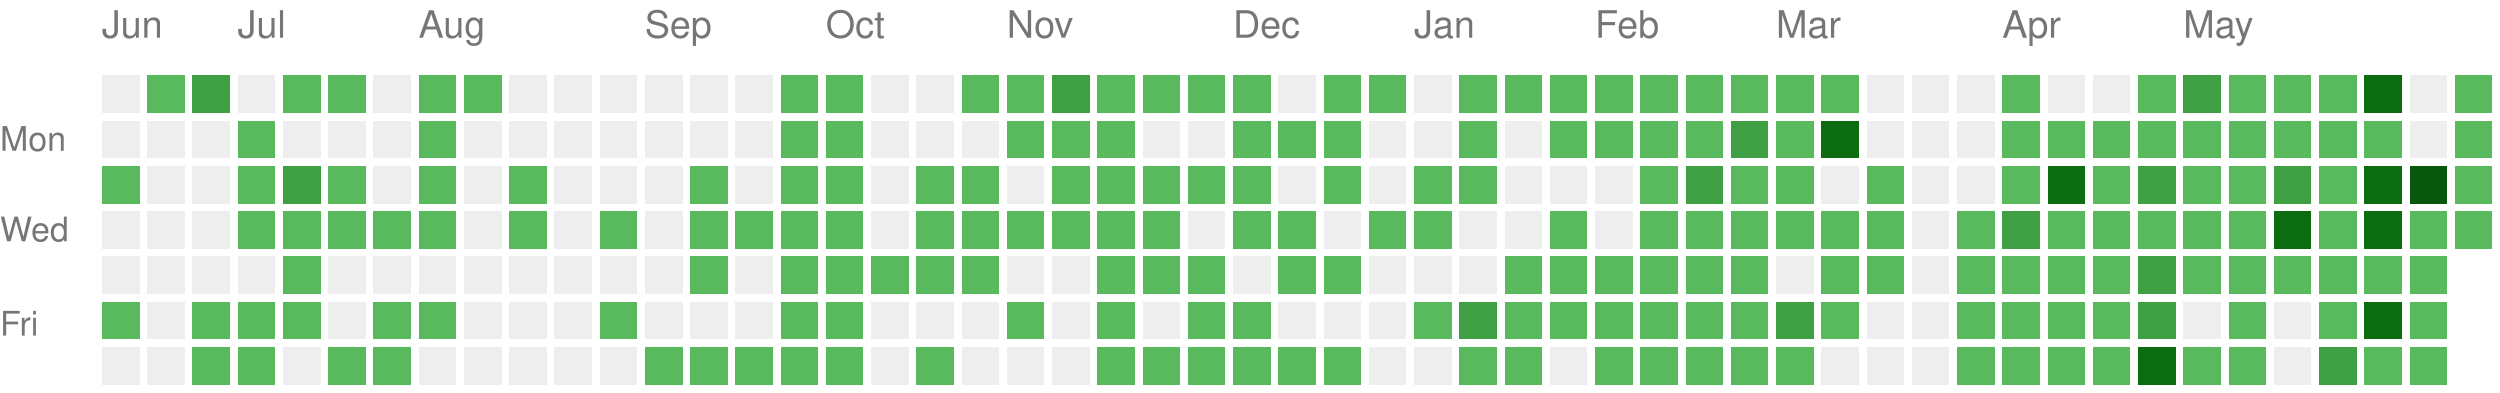
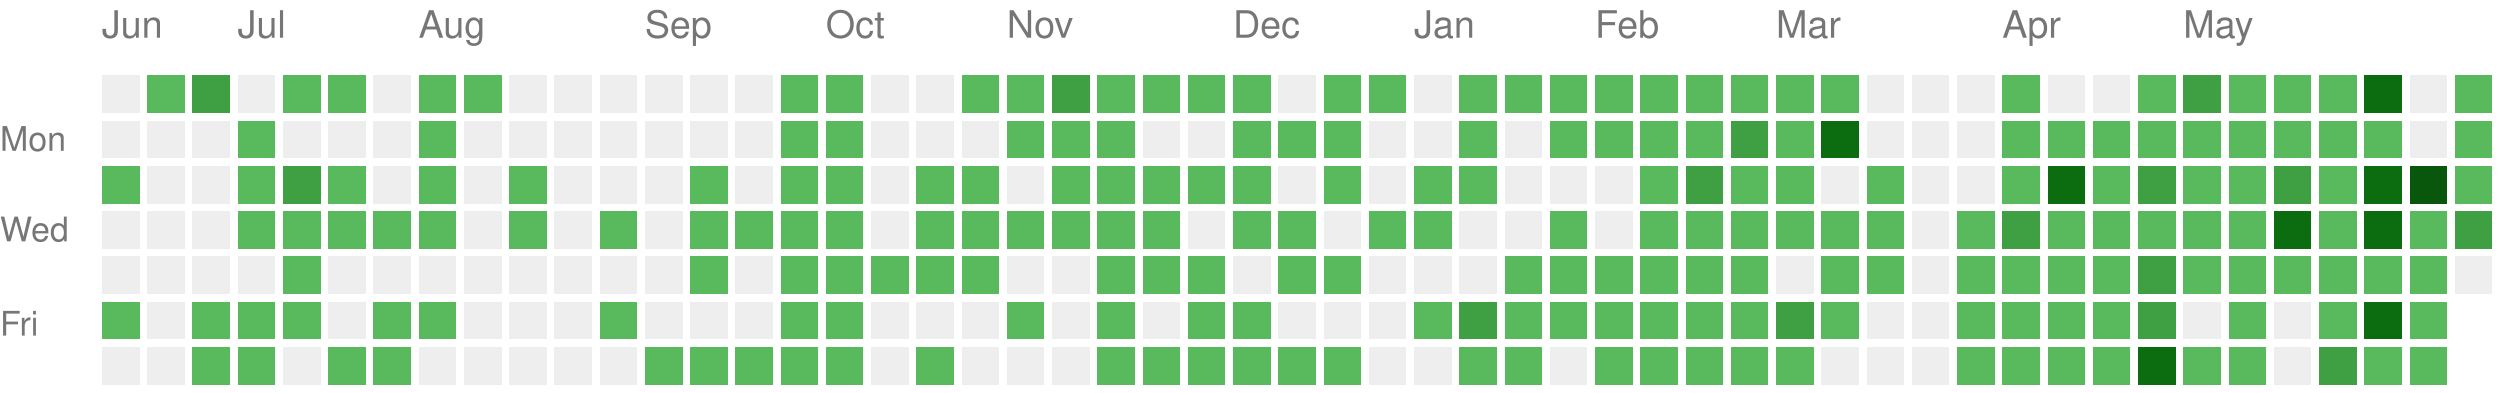
<svg xmlns="http://www.w3.org/2000/svg" version="1.1" width="663" height="104">
  <rect style="fill:#EEEEEE;shape-rendering:crispedges;" data-score="0" data-date="2025-06-15" x="27" y="20" width="10" height="10" />
  <rect style="fill:#58ba5c;shape-rendering:crispedges;" data-score="1" data-date="2025-06-22" x="39" y="20" width="10" height="10" />
  <rect style="fill:#3ea042;shape-rendering:crispedges;" data-score="2" data-date="2025-06-29" x="51" y="20" width="10" height="10" />
  <rect style="fill:#EEEEEE;shape-rendering:crispedges;" data-score="0" data-date="2025-07-06" x="63" y="20" width="10" height="10" />
  <rect style="fill:#58ba5c;shape-rendering:crispedges;" data-score="1" data-date="2025-07-13" x="75" y="20" width="10" height="10" />
  <rect style="fill:#58ba5c;shape-rendering:crispedges;" data-score="1" data-date="2025-07-20" x="87" y="20" width="10" height="10" />
  <rect style="fill:#EEEEEE;shape-rendering:crispedges;" data-score="0" data-date="2025-07-27" x="99" y="20" width="10" height="10" />
  <rect style="fill:#58ba5c;shape-rendering:crispedges;" data-score="1" data-date="2025-08-03" x="111" y="20" width="10" height="10" />
  <rect style="fill:#58ba5c;shape-rendering:crispedges;" data-score="1" data-date="2025-08-10" x="123" y="20" width="10" height="10" />
  <rect style="fill:#EEEEEE;shape-rendering:crispedges;" data-score="0" data-date="2025-08-17" x="135" y="20" width="10" height="10" />
  <rect style="fill:#EEEEEE;shape-rendering:crispedges;" data-score="0" data-date="2025-08-24" x="147" y="20" width="10" height="10" />
  <rect style="fill:#EEEEEE;shape-rendering:crispedges;" data-score="0" data-date="2025-08-31" x="159" y="20" width="10" height="10" />
  <rect style="fill:#EEEEEE;shape-rendering:crispedges;" data-score="0" data-date="2025-09-07" x="171" y="20" width="10" height="10" />
  <rect style="fill:#EEEEEE;shape-rendering:crispedges;" data-score="0" data-date="2025-09-14" x="183" y="20" width="10" height="10" />
  <rect style="fill:#EEEEEE;shape-rendering:crispedges;" data-score="0" data-date="2025-09-21" x="195" y="20" width="10" height="10" />
  <rect style="fill:#58ba5c;shape-rendering:crispedges;" data-score="1" data-date="2025-09-28" x="207" y="20" width="10" height="10" />
  <rect style="fill:#58ba5c;shape-rendering:crispedges;" data-score="1" data-date="2025-10-05" x="219" y="20" width="10" height="10" />
  <rect style="fill:#EEEEEE;shape-rendering:crispedges;" data-score="0" data-date="2025-10-12" x="231" y="20" width="10" height="10" />
  <rect style="fill:#EEEEEE;shape-rendering:crispedges;" data-score="0" data-date="2025-10-19" x="243" y="20" width="10" height="10" />
  <rect style="fill:#58ba5c;shape-rendering:crispedges;" data-score="1" data-date="2025-10-26" x="255" y="20" width="10" height="10" />
  <rect style="fill:#58ba5c;shape-rendering:crispedges;" data-score="1" data-date="2025-11-02" x="267" y="20" width="10" height="10" />
  <rect style="fill:#3ea042;shape-rendering:crispedges;" data-score="2" data-date="2025-11-09" x="279" y="20" width="10" height="10" />
  <rect style="fill:#58ba5c;shape-rendering:crispedges;" data-score="1" data-date="2025-11-16" x="291" y="20" width="10" height="10" />
  <rect style="fill:#58ba5c;shape-rendering:crispedges;" data-score="1" data-date="2025-11-23" x="303" y="20" width="10" height="10" />
  <rect style="fill:#58ba5c;shape-rendering:crispedges;" data-score="1" data-date="2025-11-30" x="315" y="20" width="10" height="10" />
  <rect style="fill:#58ba5c;shape-rendering:crispedges;" data-score="1" data-date="2025-12-07" x="327" y="20" width="10" height="10" />
  <rect style="fill:#EEEEEE;shape-rendering:crispedges;" data-score="0" data-date="2025-12-14" x="339" y="20" width="10" height="10" />
  <rect style="fill:#58ba5c;shape-rendering:crispedges;" data-score="1" data-date="2025-12-21" x="351" y="20" width="10" height="10" />
  <rect style="fill:#58ba5c;shape-rendering:crispedges;" data-score="1" data-date="2025-12-28" x="363" y="20" width="10" height="10" />
  <rect style="fill:#EEEEEE;shape-rendering:crispedges;" data-score="0" data-date="2026-01-04" x="375" y="20" width="10" height="10" />
  <rect style="fill:#58ba5c;shape-rendering:crispedges;" data-score="1" data-date="2026-01-11" x="387" y="20" width="10" height="10" />
  <rect style="fill:#58ba5c;shape-rendering:crispedges;" data-score="1" data-date="2026-01-18" x="399" y="20" width="10" height="10" />
  <rect style="fill:#58ba5c;shape-rendering:crispedges;" data-score="1" data-date="2026-01-25" x="411" y="20" width="10" height="10" />
  <rect style="fill:#58ba5c;shape-rendering:crispedges;" data-score="1" data-date="2026-02-01" x="423" y="20" width="10" height="10" />
  <rect style="fill:#58ba5c;shape-rendering:crispedges;" data-score="1" data-date="2026-02-08" x="435" y="20" width="10" height="10" />
  <rect style="fill:#58ba5c;shape-rendering:crispedges;" data-score="1" data-date="2026-02-15" x="447" y="20" width="10" height="10" />
  <rect style="fill:#58ba5c;shape-rendering:crispedges;" data-score="1" data-date="2026-02-22" x="459" y="20" width="10" height="10" />
  <rect style="fill:#58ba5c;shape-rendering:crispedges;" data-score="1" data-date="2026-03-01" x="471" y="20" width="10" height="10" />
  <rect style="fill:#58ba5c;shape-rendering:crispedges;" data-score="1" data-date="2026-03-08" x="483" y="20" width="10" height="10" />
  <rect style="fill:#EEEEEE;shape-rendering:crispedges;" data-score="0" data-date="2026-03-15" x="495" y="20" width="10" height="10" />
  <rect style="fill:#EEEEEE;shape-rendering:crispedges;" data-score="0" data-date="2026-03-22" x="507" y="20" width="10" height="10" />
  <rect style="fill:#EEEEEE;shape-rendering:crispedges;" data-score="0" data-date="2026-03-29" x="519" y="20" width="10" height="10" />
  <rect style="fill:#58ba5c;shape-rendering:crispedges;" data-score="1" data-date="2026-04-05" x="531" y="20" width="10" height="10" />
  <rect style="fill:#EEEEEE;shape-rendering:crispedges;" data-score="0" data-date="2026-04-12" x="543" y="20" width="10" height="10" />
  <rect style="fill:#EEEEEE;shape-rendering:crispedges;" data-score="0" data-date="2026-04-19" x="555" y="20" width="10" height="10" />
  <rect style="fill:#58ba5c;shape-rendering:crispedges;" data-score="1" data-date="2026-04-26" x="567" y="20" width="10" height="10" />
  <rect style="fill:#3ea042;shape-rendering:crispedges;" data-score="2" data-date="2026-05-03" x="579" y="20" width="10" height="10" />
  <rect style="fill:#58ba5c;shape-rendering:crispedges;" data-score="1" data-date="2026-05-10" x="591" y="20" width="10" height="10" />
  <rect style="fill:#58ba5c;shape-rendering:crispedges;" data-score="1" data-date="2026-05-17" x="603" y="20" width="10" height="10" />
  <rect style="fill:#58ba5c;shape-rendering:crispedges;" data-score="1" data-date="2026-05-24" x="615" y="20" width="10" height="10" />
  <rect style="fill:#0b6d0f;shape-rendering:crispedges;" data-score="3" data-date="2026-05-31" x="627" y="20" width="10" height="10" />
  <rect style="fill:#EEEEEE;shape-rendering:crispedges;" data-score="0" data-date="2026-06-07" x="639" y="20" width="10" height="10" />
  <rect style="fill:#58ba5c;shape-rendering:crispedges;" data-score="1" data-date="2026-06-14" x="651" y="20" width="10" height="10" />
  <rect style="fill:#EEEEEE;shape-rendering:crispedges;" data-score="0" data-date="2025-06-16" x="27" y="32" width="10" height="10" />
  <rect style="fill:#EEEEEE;shape-rendering:crispedges;" data-score="0" data-date="2025-06-23" x="39" y="32" width="10" height="10" />
  <rect style="fill:#EEEEEE;shape-rendering:crispedges;" data-score="0" data-date="2025-06-30" x="51" y="32" width="10" height="10" />
  <rect style="fill:#58ba5c;shape-rendering:crispedges;" data-score="1" data-date="2025-07-07" x="63" y="32" width="10" height="10" />
  <rect style="fill:#EEEEEE;shape-rendering:crispedges;" data-score="0" data-date="2025-07-14" x="75" y="32" width="10" height="10" />
  <rect style="fill:#EEEEEE;shape-rendering:crispedges;" data-score="0" data-date="2025-07-21" x="87" y="32" width="10" height="10" />
  <rect style="fill:#EEEEEE;shape-rendering:crispedges;" data-score="0" data-date="2025-07-28" x="99" y="32" width="10" height="10" />
  <rect style="fill:#58ba5c;shape-rendering:crispedges;" data-score="1" data-date="2025-08-04" x="111" y="32" width="10" height="10" />
  <rect style="fill:#EEEEEE;shape-rendering:crispedges;" data-score="0" data-date="2025-08-11" x="123" y="32" width="10" height="10" />
  <rect style="fill:#EEEEEE;shape-rendering:crispedges;" data-score="0" data-date="2025-08-18" x="135" y="32" width="10" height="10" />
  <rect style="fill:#EEEEEE;shape-rendering:crispedges;" data-score="0" data-date="2025-08-25" x="147" y="32" width="10" height="10" />
  <rect style="fill:#EEEEEE;shape-rendering:crispedges;" data-score="0" data-date="2025-09-01" x="159" y="32" width="10" height="10" />
  <rect style="fill:#EEEEEE;shape-rendering:crispedges;" data-score="0" data-date="2025-09-08" x="171" y="32" width="10" height="10" />
  <rect style="fill:#EEEEEE;shape-rendering:crispedges;" data-score="0" data-date="2025-09-15" x="183" y="32" width="10" height="10" />
  <rect style="fill:#EEEEEE;shape-rendering:crispedges;" data-score="0" data-date="2025-09-22" x="195" y="32" width="10" height="10" />
  <rect style="fill:#58ba5c;shape-rendering:crispedges;" data-score="1" data-date="2025-09-29" x="207" y="32" width="10" height="10" />
  <rect style="fill:#58ba5c;shape-rendering:crispedges;" data-score="1" data-date="2025-10-06" x="219" y="32" width="10" height="10" />
  <rect style="fill:#EEEEEE;shape-rendering:crispedges;" data-score="0" data-date="2025-10-13" x="231" y="32" width="10" height="10" />
  <rect style="fill:#EEEEEE;shape-rendering:crispedges;" data-score="0" data-date="2025-10-20" x="243" y="32" width="10" height="10" />
  <rect style="fill:#EEEEEE;shape-rendering:crispedges;" data-score="0" data-date="2025-10-27" x="255" y="32" width="10" height="10" />
  <rect style="fill:#58ba5c;shape-rendering:crispedges;" data-score="1" data-date="2025-11-03" x="267" y="32" width="10" height="10" />
  <rect style="fill:#58ba5c;shape-rendering:crispedges;" data-score="1" data-date="2025-11-10" x="279" y="32" width="10" height="10" />
  <rect style="fill:#58ba5c;shape-rendering:crispedges;" data-score="1" data-date="2025-11-17" x="291" y="32" width="10" height="10" />
  <rect style="fill:#EEEEEE;shape-rendering:crispedges;" data-score="0" data-date="2025-11-24" x="303" y="32" width="10" height="10" />
  <rect style="fill:#EEEEEE;shape-rendering:crispedges;" data-score="0" data-date="2025-12-01" x="315" y="32" width="10" height="10" />
  <rect style="fill:#58ba5c;shape-rendering:crispedges;" data-score="1" data-date="2025-12-08" x="327" y="32" width="10" height="10" />
  <rect style="fill:#58ba5c;shape-rendering:crispedges;" data-score="1" data-date="2025-12-15" x="339" y="32" width="10" height="10" />
  <rect style="fill:#58ba5c;shape-rendering:crispedges;" data-score="1" data-date="2025-12-22" x="351" y="32" width="10" height="10" />
  <rect style="fill:#EEEEEE;shape-rendering:crispedges;" data-score="0" data-date="2025-12-29" x="363" y="32" width="10" height="10" />
  <rect style="fill:#EEEEEE;shape-rendering:crispedges;" data-score="0" data-date="2026-01-05" x="375" y="32" width="10" height="10" />
  <rect style="fill:#58ba5c;shape-rendering:crispedges;" data-score="1" data-date="2026-01-12" x="387" y="32" width="10" height="10" />
  <rect style="fill:#EEEEEE;shape-rendering:crispedges;" data-score="0" data-date="2026-01-19" x="399" y="32" width="10" height="10" />
  <rect style="fill:#58ba5c;shape-rendering:crispedges;" data-score="1" data-date="2026-01-26" x="411" y="32" width="10" height="10" />
  <rect style="fill:#58ba5c;shape-rendering:crispedges;" data-score="1" data-date="2026-02-02" x="423" y="32" width="10" height="10" />
  <rect style="fill:#58ba5c;shape-rendering:crispedges;" data-score="1" data-date="2026-02-09" x="435" y="32" width="10" height="10" />
  <rect style="fill:#58ba5c;shape-rendering:crispedges;" data-score="1" data-date="2026-02-16" x="447" y="32" width="10" height="10" />
  <rect style="fill:#3ea042;shape-rendering:crispedges;" data-score="2" data-date="2026-02-23" x="459" y="32" width="10" height="10" />
  <rect style="fill:#58ba5c;shape-rendering:crispedges;" data-score="1" data-date="2026-03-02" x="471" y="32" width="10" height="10" />
  <rect style="fill:#0b6d0f;shape-rendering:crispedges;" data-score="3" data-date="2026-03-09" x="483" y="32" width="10" height="10" />
  <rect style="fill:#EEEEEE;shape-rendering:crispedges;" data-score="0" data-date="2026-03-16" x="495" y="32" width="10" height="10" />
  <rect style="fill:#EEEEEE;shape-rendering:crispedges;" data-score="0" data-date="2026-03-23" x="507" y="32" width="10" height="10" />
  <rect style="fill:#EEEEEE;shape-rendering:crispedges;" data-score="0" data-date="2026-03-30" x="519" y="32" width="10" height="10" />
  <rect style="fill:#58ba5c;shape-rendering:crispedges;" data-score="1" data-date="2026-04-06" x="531" y="32" width="10" height="10" />
  <rect style="fill:#58ba5c;shape-rendering:crispedges;" data-score="1" data-date="2026-04-13" x="543" y="32" width="10" height="10" />
  <rect style="fill:#58ba5c;shape-rendering:crispedges;" data-score="1" data-date="2026-04-20" x="555" y="32" width="10" height="10" />
  <rect style="fill:#58ba5c;shape-rendering:crispedges;" data-score="1" data-date="2026-04-27" x="567" y="32" width="10" height="10" />
  <rect style="fill:#58ba5c;shape-rendering:crispedges;" data-score="1" data-date="2026-05-04" x="579" y="32" width="10" height="10" />
  <rect style="fill:#58ba5c;shape-rendering:crispedges;" data-score="1" data-date="2026-05-11" x="591" y="32" width="10" height="10" />
  <rect style="fill:#58ba5c;shape-rendering:crispedges;" data-score="1" data-date="2026-05-18" x="603" y="32" width="10" height="10" />
  <rect style="fill:#58ba5c;shape-rendering:crispedges;" data-score="1" data-date="2026-05-25" x="615" y="32" width="10" height="10" />
  <rect style="fill:#58ba5c;shape-rendering:crispedges;" data-score="1" data-date="2026-06-01" x="627" y="32" width="10" height="10" />
  <rect style="fill:#EEEEEE;shape-rendering:crispedges;" data-score="0" data-date="2026-06-08" x="639" y="32" width="10" height="10" />
  <rect style="fill:#58ba5c;shape-rendering:crispedges;" data-score="1" data-date="2026-06-15" x="651" y="32" width="10" height="10" />
  <rect style="fill:#58ba5c;shape-rendering:crispedges;" data-score="1" data-date="2025-06-17" x="27" y="44" width="10" height="10" />
  <rect style="fill:#EEEEEE;shape-rendering:crispedges;" data-score="0" data-date="2025-06-24" x="39" y="44" width="10" height="10" />
  <rect style="fill:#EEEEEE;shape-rendering:crispedges;" data-score="0" data-date="2025-07-01" x="51" y="44" width="10" height="10" />
  <rect style="fill:#58ba5c;shape-rendering:crispedges;" data-score="1" data-date="2025-07-08" x="63" y="44" width="10" height="10" />
  <rect style="fill:#3ea042;shape-rendering:crispedges;" data-score="2" data-date="2025-07-15" x="75" y="44" width="10" height="10" />
  <rect style="fill:#58ba5c;shape-rendering:crispedges;" data-score="1" data-date="2025-07-22" x="87" y="44" width="10" height="10" />
  <rect style="fill:#EEEEEE;shape-rendering:crispedges;" data-score="0" data-date="2025-07-29" x="99" y="44" width="10" height="10" />
  <rect style="fill:#58ba5c;shape-rendering:crispedges;" data-score="1" data-date="2025-08-05" x="111" y="44" width="10" height="10" />
  <rect style="fill:#EEEEEE;shape-rendering:crispedges;" data-score="0" data-date="2025-08-12" x="123" y="44" width="10" height="10" />
  <rect style="fill:#58ba5c;shape-rendering:crispedges;" data-score="1" data-date="2025-08-19" x="135" y="44" width="10" height="10" />
  <rect style="fill:#EEEEEE;shape-rendering:crispedges;" data-score="0" data-date="2025-08-26" x="147" y="44" width="10" height="10" />
  <rect style="fill:#EEEEEE;shape-rendering:crispedges;" data-score="0" data-date="2025-09-02" x="159" y="44" width="10" height="10" />
  <rect style="fill:#EEEEEE;shape-rendering:crispedges;" data-score="0" data-date="2025-09-09" x="171" y="44" width="10" height="10" />
  <rect style="fill:#58ba5c;shape-rendering:crispedges;" data-score="1" data-date="2025-09-16" x="183" y="44" width="10" height="10" />
  <rect style="fill:#EEEEEE;shape-rendering:crispedges;" data-score="0" data-date="2025-09-23" x="195" y="44" width="10" height="10" />
  <rect style="fill:#58ba5c;shape-rendering:crispedges;" data-score="1" data-date="2025-09-30" x="207" y="44" width="10" height="10" />
  <rect style="fill:#58ba5c;shape-rendering:crispedges;" data-score="1" data-date="2025-10-07" x="219" y="44" width="10" height="10" />
  <rect style="fill:#EEEEEE;shape-rendering:crispedges;" data-score="0" data-date="2025-10-14" x="231" y="44" width="10" height="10" />
  <rect style="fill:#58ba5c;shape-rendering:crispedges;" data-score="1" data-date="2025-10-21" x="243" y="44" width="10" height="10" />
  <rect style="fill:#58ba5c;shape-rendering:crispedges;" data-score="1" data-date="2025-10-28" x="255" y="44" width="10" height="10" />
  <rect style="fill:#EEEEEE;shape-rendering:crispedges;" data-score="0" data-date="2025-11-04" x="267" y="44" width="10" height="10" />
  <rect style="fill:#58ba5c;shape-rendering:crispedges;" data-score="1" data-date="2025-11-11" x="279" y="44" width="10" height="10" />
  <rect style="fill:#58ba5c;shape-rendering:crispedges;" data-score="1" data-date="2025-11-18" x="291" y="44" width="10" height="10" />
  <rect style="fill:#58ba5c;shape-rendering:crispedges;" data-score="1" data-date="2025-11-25" x="303" y="44" width="10" height="10" />
  <rect style="fill:#58ba5c;shape-rendering:crispedges;" data-score="1" data-date="2025-12-02" x="315" y="44" width="10" height="10" />
  <rect style="fill:#58ba5c;shape-rendering:crispedges;" data-score="1" data-date="2025-12-09" x="327" y="44" width="10" height="10" />
  <rect style="fill:#EEEEEE;shape-rendering:crispedges;" data-score="0" data-date="2025-12-16" x="339" y="44" width="10" height="10" />
  <rect style="fill:#58ba5c;shape-rendering:crispedges;" data-score="1" data-date="2025-12-23" x="351" y="44" width="10" height="10" />
  <rect style="fill:#EEEEEE;shape-rendering:crispedges;" data-score="0" data-date="2025-12-30" x="363" y="44" width="10" height="10" />
  <rect style="fill:#58ba5c;shape-rendering:crispedges;" data-score="1" data-date="2026-01-06" x="375" y="44" width="10" height="10" />
  <rect style="fill:#58ba5c;shape-rendering:crispedges;" data-score="1" data-date="2026-01-13" x="387" y="44" width="10" height="10" />
  <rect style="fill:#EEEEEE;shape-rendering:crispedges;" data-score="0" data-date="2026-01-20" x="399" y="44" width="10" height="10" />
  <rect style="fill:#EEEEEE;shape-rendering:crispedges;" data-score="0" data-date="2026-01-27" x="411" y="44" width="10" height="10" />
  <rect style="fill:#EEEEEE;shape-rendering:crispedges;" data-score="0" data-date="2026-02-03" x="423" y="44" width="10" height="10" />
  <rect style="fill:#58ba5c;shape-rendering:crispedges;" data-score="1" data-date="2026-02-10" x="435" y="44" width="10" height="10" />
  <rect style="fill:#3ea042;shape-rendering:crispedges;" data-score="2" data-date="2026-02-17" x="447" y="44" width="10" height="10" />
  <rect style="fill:#58ba5c;shape-rendering:crispedges;" data-score="1" data-date="2026-02-24" x="459" y="44" width="10" height="10" />
  <rect style="fill:#58ba5c;shape-rendering:crispedges;" data-score="1" data-date="2026-03-03" x="471" y="44" width="10" height="10" />
  <rect style="fill:#EEEEEE;shape-rendering:crispedges;" data-score="0" data-date="2026-03-10" x="483" y="44" width="10" height="10" />
  <rect style="fill:#58ba5c;shape-rendering:crispedges;" data-score="1" data-date="2026-03-17" x="495" y="44" width="10" height="10" />
  <rect style="fill:#EEEEEE;shape-rendering:crispedges;" data-score="0" data-date="2026-03-24" x="507" y="44" width="10" height="10" />
  <rect style="fill:#EEEEEE;shape-rendering:crispedges;" data-score="0" data-date="2026-03-31" x="519" y="44" width="10" height="10" />
  <rect style="fill:#58ba5c;shape-rendering:crispedges;" data-score="1" data-date="2026-04-07" x="531" y="44" width="10" height="10" />
  <rect style="fill:#0b6d0f;shape-rendering:crispedges;" data-score="3" data-date="2026-04-14" x="543" y="44" width="10" height="10" />
  <rect style="fill:#58ba5c;shape-rendering:crispedges;" data-score="1" data-date="2026-04-21" x="555" y="44" width="10" height="10" />
  <rect style="fill:#3ea042;shape-rendering:crispedges;" data-score="2" data-date="2026-04-28" x="567" y="44" width="10" height="10" />
  <rect style="fill:#58ba5c;shape-rendering:crispedges;" data-score="1" data-date="2026-05-05" x="579" y="44" width="10" height="10" />
  <rect style="fill:#58ba5c;shape-rendering:crispedges;" data-score="1" data-date="2026-05-12" x="591" y="44" width="10" height="10" />
  <rect style="fill:#3ea042;shape-rendering:crispedges;" data-score="2" data-date="2026-05-19" x="603" y="44" width="10" height="10" />
  <rect style="fill:#58ba5c;shape-rendering:crispedges;" data-score="1" data-date="2026-05-26" x="615" y="44" width="10" height="10" />
  <rect style="fill:#0b6d0f;shape-rendering:crispedges;" data-score="3" data-date="2026-06-02" x="627" y="44" width="10" height="10" />
  <rect style="fill:#09570c;shape-rendering:crispedges;" data-score="4" data-date="2026-06-09" x="639" y="44" width="10" height="10" />
  <rect style="fill:#58ba5c;shape-rendering:crispedges;" data-score="1" data-date="2026-06-16" x="651" y="44" width="10" height="10" />
  <rect style="fill:#EEEEEE;shape-rendering:crispedges;" data-score="0" data-date="2025-06-18" x="27" y="56" width="10" height="10" />
  <rect style="fill:#EEEEEE;shape-rendering:crispedges;" data-score="0" data-date="2025-06-25" x="39" y="56" width="10" height="10" />
  <rect style="fill:#EEEEEE;shape-rendering:crispedges;" data-score="0" data-date="2025-07-02" x="51" y="56" width="10" height="10" />
  <rect style="fill:#58ba5c;shape-rendering:crispedges;" data-score="1" data-date="2025-07-09" x="63" y="56" width="10" height="10" />
  <rect style="fill:#58ba5c;shape-rendering:crispedges;" data-score="1" data-date="2025-07-16" x="75" y="56" width="10" height="10" />
  <rect style="fill:#58ba5c;shape-rendering:crispedges;" data-score="1" data-date="2025-07-23" x="87" y="56" width="10" height="10" />
  <rect style="fill:#58ba5c;shape-rendering:crispedges;" data-score="1" data-date="2025-07-30" x="99" y="56" width="10" height="10" />
  <rect style="fill:#58ba5c;shape-rendering:crispedges;" data-score="1" data-date="2025-08-06" x="111" y="56" width="10" height="10" />
  <rect style="fill:#EEEEEE;shape-rendering:crispedges;" data-score="0" data-date="2025-08-13" x="123" y="56" width="10" height="10" />
  <rect style="fill:#58ba5c;shape-rendering:crispedges;" data-score="1" data-date="2025-08-20" x="135" y="56" width="10" height="10" />
  <rect style="fill:#EEEEEE;shape-rendering:crispedges;" data-score="0" data-date="2025-08-27" x="147" y="56" width="10" height="10" />
  <rect style="fill:#58ba5c;shape-rendering:crispedges;" data-score="1" data-date="2025-09-03" x="159" y="56" width="10" height="10" />
  <rect style="fill:#EEEEEE;shape-rendering:crispedges;" data-score="0" data-date="2025-09-10" x="171" y="56" width="10" height="10" />
  <rect style="fill:#58ba5c;shape-rendering:crispedges;" data-score="1" data-date="2025-09-17" x="183" y="56" width="10" height="10" />
  <rect style="fill:#58ba5c;shape-rendering:crispedges;" data-score="1" data-date="2025-09-24" x="195" y="56" width="10" height="10" />
  <rect style="fill:#58ba5c;shape-rendering:crispedges;" data-score="1" data-date="2025-10-01" x="207" y="56" width="10" height="10" />
  <rect style="fill:#58ba5c;shape-rendering:crispedges;" data-score="1" data-date="2025-10-08" x="219" y="56" width="10" height="10" />
  <rect style="fill:#EEEEEE;shape-rendering:crispedges;" data-score="0" data-date="2025-10-15" x="231" y="56" width="10" height="10" />
  <rect style="fill:#58ba5c;shape-rendering:crispedges;" data-score="1" data-date="2025-10-22" x="243" y="56" width="10" height="10" />
  <rect style="fill:#58ba5c;shape-rendering:crispedges;" data-score="1" data-date="2025-10-29" x="255" y="56" width="10" height="10" />
  <rect style="fill:#58ba5c;shape-rendering:crispedges;" data-score="1" data-date="2025-11-05" x="267" y="56" width="10" height="10" />
  <rect style="fill:#58ba5c;shape-rendering:crispedges;" data-score="1" data-date="2025-11-12" x="279" y="56" width="10" height="10" />
  <rect style="fill:#58ba5c;shape-rendering:crispedges;" data-score="1" data-date="2025-11-19" x="291" y="56" width="10" height="10" />
  <rect style="fill:#58ba5c;shape-rendering:crispedges;" data-score="1" data-date="2025-11-26" x="303" y="56" width="10" height="10" />
  <rect style="fill:#EEEEEE;shape-rendering:crispedges;" data-score="0" data-date="2025-12-03" x="315" y="56" width="10" height="10" />
  <rect style="fill:#58ba5c;shape-rendering:crispedges;" data-score="1" data-date="2025-12-10" x="327" y="56" width="10" height="10" />
  <rect style="fill:#58ba5c;shape-rendering:crispedges;" data-score="1" data-date="2025-12-17" x="339" y="56" width="10" height="10" />
  <rect style="fill:#EEEEEE;shape-rendering:crispedges;" data-score="0" data-date="2025-12-24" x="351" y="56" width="10" height="10" />
  <rect style="fill:#58ba5c;shape-rendering:crispedges;" data-score="1" data-date="2025-12-31" x="363" y="56" width="10" height="10" />
  <rect style="fill:#58ba5c;shape-rendering:crispedges;" data-score="1" data-date="2026-01-07" x="375" y="56" width="10" height="10" />
  <rect style="fill:#EEEEEE;shape-rendering:crispedges;" data-score="0" data-date="2026-01-14" x="387" y="56" width="10" height="10" />
  <rect style="fill:#EEEEEE;shape-rendering:crispedges;" data-score="0" data-date="2026-01-21" x="399" y="56" width="10" height="10" />
  <rect style="fill:#58ba5c;shape-rendering:crispedges;" data-score="1" data-date="2026-01-28" x="411" y="56" width="10" height="10" />
  <rect style="fill:#EEEEEE;shape-rendering:crispedges;" data-score="0" data-date="2026-02-04" x="423" y="56" width="10" height="10" />
  <rect style="fill:#58ba5c;shape-rendering:crispedges;" data-score="1" data-date="2026-02-11" x="435" y="56" width="10" height="10" />
  <rect style="fill:#58ba5c;shape-rendering:crispedges;" data-score="1" data-date="2026-02-18" x="447" y="56" width="10" height="10" />
  <rect style="fill:#58ba5c;shape-rendering:crispedges;" data-score="1" data-date="2026-02-25" x="459" y="56" width="10" height="10" />
  <rect style="fill:#58ba5c;shape-rendering:crispedges;" data-score="1" data-date="2026-03-04" x="471" y="56" width="10" height="10" />
  <rect style="fill:#58ba5c;shape-rendering:crispedges;" data-score="1" data-date="2026-03-11" x="483" y="56" width="10" height="10" />
  <rect style="fill:#58ba5c;shape-rendering:crispedges;" data-score="1" data-date="2026-03-18" x="495" y="56" width="10" height="10" />
  <rect style="fill:#EEEEEE;shape-rendering:crispedges;" data-score="0" data-date="2026-03-25" x="507" y="56" width="10" height="10" />
  <rect style="fill:#58ba5c;shape-rendering:crispedges;" data-score="1" data-date="2026-04-01" x="519" y="56" width="10" height="10" />
  <rect style="fill:#3ea042;shape-rendering:crispedges;" data-score="2" data-date="2026-04-08" x="531" y="56" width="10" height="10" />
  <rect style="fill:#58ba5c;shape-rendering:crispedges;" data-score="1" data-date="2026-04-15" x="543" y="56" width="10" height="10" />
  <rect style="fill:#58ba5c;shape-rendering:crispedges;" data-score="1" data-date="2026-04-22" x="555" y="56" width="10" height="10" />
  <rect style="fill:#58ba5c;shape-rendering:crispedges;" data-score="1" data-date="2026-04-29" x="567" y="56" width="10" height="10" />
  <rect style="fill:#58ba5c;shape-rendering:crispedges;" data-score="1" data-date="2026-05-06" x="579" y="56" width="10" height="10" />
  <rect style="fill:#58ba5c;shape-rendering:crispedges;" data-score="1" data-date="2026-05-13" x="591" y="56" width="10" height="10" />
  <rect style="fill:#0b6d0f;shape-rendering:crispedges;" data-score="3" data-date="2026-05-20" x="603" y="56" width="10" height="10" />
  <rect style="fill:#58ba5c;shape-rendering:crispedges;" data-score="1" data-date="2026-05-27" x="615" y="56" width="10" height="10" />
  <rect style="fill:#0b6d0f;shape-rendering:crispedges;" data-score="3" data-date="2026-06-03" x="627" y="56" width="10" height="10" />
  <rect style="fill:#58ba5c;shape-rendering:crispedges;" data-score="1" data-date="2026-06-10" x="639" y="56" width="10" height="10" />
-   <rect style="fill:#58ba5c;shape-rendering:crispedges;" data-score="1" data-date="2026-06-17" x="651" y="56" width="10" height="10" />
+   <rect style="fill:#3ea042;shape-rendering:crispedges;" data-score="2" data-date="2026-06-17" x="651" y="56" width="10" height="10" />
  <rect style="fill:#EEEEEE;shape-rendering:crispedges;" data-score="0" data-date="2025-06-19" x="27" y="68" width="10" height="10" />
  <rect style="fill:#EEEEEE;shape-rendering:crispedges;" data-score="0" data-date="2025-06-26" x="39" y="68" width="10" height="10" />
  <rect style="fill:#EEEEEE;shape-rendering:crispedges;" data-score="0" data-date="2025-07-03" x="51" y="68" width="10" height="10" />
  <rect style="fill:#EEEEEE;shape-rendering:crispedges;" data-score="0" data-date="2025-07-10" x="63" y="68" width="10" height="10" />
  <rect style="fill:#58ba5c;shape-rendering:crispedges;" data-score="1" data-date="2025-07-17" x="75" y="68" width="10" height="10" />
  <rect style="fill:#EEEEEE;shape-rendering:crispedges;" data-score="0" data-date="2025-07-24" x="87" y="68" width="10" height="10" />
  <rect style="fill:#EEEEEE;shape-rendering:crispedges;" data-score="0" data-date="2025-07-31" x="99" y="68" width="10" height="10" />
  <rect style="fill:#EEEEEE;shape-rendering:crispedges;" data-score="0" data-date="2025-08-07" x="111" y="68" width="10" height="10" />
  <rect style="fill:#EEEEEE;shape-rendering:crispedges;" data-score="0" data-date="2025-08-14" x="123" y="68" width="10" height="10" />
  <rect style="fill:#EEEEEE;shape-rendering:crispedges;" data-score="0" data-date="2025-08-21" x="135" y="68" width="10" height="10" />
  <rect style="fill:#EEEEEE;shape-rendering:crispedges;" data-score="0" data-date="2025-08-28" x="147" y="68" width="10" height="10" />
  <rect style="fill:#EEEEEE;shape-rendering:crispedges;" data-score="0" data-date="2025-09-04" x="159" y="68" width="10" height="10" />
  <rect style="fill:#EEEEEE;shape-rendering:crispedges;" data-score="0" data-date="2025-09-11" x="171" y="68" width="10" height="10" />
  <rect style="fill:#58ba5c;shape-rendering:crispedges;" data-score="1" data-date="2025-09-18" x="183" y="68" width="10" height="10" />
  <rect style="fill:#EEEEEE;shape-rendering:crispedges;" data-score="0" data-date="2025-09-25" x="195" y="68" width="10" height="10" />
  <rect style="fill:#58ba5c;shape-rendering:crispedges;" data-score="1" data-date="2025-10-02" x="207" y="68" width="10" height="10" />
  <rect style="fill:#58ba5c;shape-rendering:crispedges;" data-score="1" data-date="2025-10-09" x="219" y="68" width="10" height="10" />
  <rect style="fill:#58ba5c;shape-rendering:crispedges;" data-score="1" data-date="2025-10-16" x="231" y="68" width="10" height="10" />
  <rect style="fill:#58ba5c;shape-rendering:crispedges;" data-score="1" data-date="2025-10-23" x="243" y="68" width="10" height="10" />
  <rect style="fill:#58ba5c;shape-rendering:crispedges;" data-score="1" data-date="2025-10-30" x="255" y="68" width="10" height="10" />
  <rect style="fill:#EEEEEE;shape-rendering:crispedges;" data-score="0" data-date="2025-11-06" x="267" y="68" width="10" height="10" />
  <rect style="fill:#EEEEEE;shape-rendering:crispedges;" data-score="0" data-date="2025-11-13" x="279" y="68" width="10" height="10" />
  <rect style="fill:#58ba5c;shape-rendering:crispedges;" data-score="1" data-date="2025-11-20" x="291" y="68" width="10" height="10" />
  <rect style="fill:#58ba5c;shape-rendering:crispedges;" data-score="1" data-date="2025-11-27" x="303" y="68" width="10" height="10" />
  <rect style="fill:#58ba5c;shape-rendering:crispedges;" data-score="1" data-date="2025-12-04" x="315" y="68" width="10" height="10" />
  <rect style="fill:#EEEEEE;shape-rendering:crispedges;" data-score="0" data-date="2025-12-11" x="327" y="68" width="10" height="10" />
  <rect style="fill:#58ba5c;shape-rendering:crispedges;" data-score="1" data-date="2025-12-18" x="339" y="68" width="10" height="10" />
  <rect style="fill:#58ba5c;shape-rendering:crispedges;" data-score="1" data-date="2025-12-25" x="351" y="68" width="10" height="10" />
  <rect style="fill:#EEEEEE;shape-rendering:crispedges;" data-score="0" data-date="2026-01-01" x="363" y="68" width="10" height="10" />
  <rect style="fill:#EEEEEE;shape-rendering:crispedges;" data-score="0" data-date="2026-01-08" x="375" y="68" width="10" height="10" />
  <rect style="fill:#EEEEEE;shape-rendering:crispedges;" data-score="0" data-date="2026-01-15" x="387" y="68" width="10" height="10" />
  <rect style="fill:#58ba5c;shape-rendering:crispedges;" data-score="1" data-date="2026-01-22" x="399" y="68" width="10" height="10" />
  <rect style="fill:#58ba5c;shape-rendering:crispedges;" data-score="1" data-date="2026-01-29" x="411" y="68" width="10" height="10" />
  <rect style="fill:#58ba5c;shape-rendering:crispedges;" data-score="1" data-date="2026-02-05" x="423" y="68" width="10" height="10" />
  <rect style="fill:#58ba5c;shape-rendering:crispedges;" data-score="1" data-date="2026-02-12" x="435" y="68" width="10" height="10" />
  <rect style="fill:#58ba5c;shape-rendering:crispedges;" data-score="1" data-date="2026-02-19" x="447" y="68" width="10" height="10" />
  <rect style="fill:#58ba5c;shape-rendering:crispedges;" data-score="1" data-date="2026-02-26" x="459" y="68" width="10" height="10" />
  <rect style="fill:#EEEEEE;shape-rendering:crispedges;" data-score="0" data-date="2026-03-05" x="471" y="68" width="10" height="10" />
  <rect style="fill:#58ba5c;shape-rendering:crispedges;" data-score="1" data-date="2026-03-12" x="483" y="68" width="10" height="10" />
  <rect style="fill:#58ba5c;shape-rendering:crispedges;" data-score="1" data-date="2026-03-19" x="495" y="68" width="10" height="10" />
  <rect style="fill:#EEEEEE;shape-rendering:crispedges;" data-score="0" data-date="2026-03-26" x="507" y="68" width="10" height="10" />
  <rect style="fill:#58ba5c;shape-rendering:crispedges;" data-score="1" data-date="2026-04-02" x="519" y="68" width="10" height="10" />
  <rect style="fill:#58ba5c;shape-rendering:crispedges;" data-score="1" data-date="2026-04-09" x="531" y="68" width="10" height="10" />
  <rect style="fill:#58ba5c;shape-rendering:crispedges;" data-score="1" data-date="2026-04-16" x="543" y="68" width="10" height="10" />
  <rect style="fill:#58ba5c;shape-rendering:crispedges;" data-score="1" data-date="2026-04-23" x="555" y="68" width="10" height="10" />
  <rect style="fill:#3ea042;shape-rendering:crispedges;" data-score="2" data-date="2026-04-30" x="567" y="68" width="10" height="10" />
  <rect style="fill:#58ba5c;shape-rendering:crispedges;" data-score="1" data-date="2026-05-07" x="579" y="68" width="10" height="10" />
  <rect style="fill:#58ba5c;shape-rendering:crispedges;" data-score="1" data-date="2026-05-14" x="591" y="68" width="10" height="10" />
  <rect style="fill:#58ba5c;shape-rendering:crispedges;" data-score="1" data-date="2026-05-21" x="603" y="68" width="10" height="10" />
  <rect style="fill:#58ba5c;shape-rendering:crispedges;" data-score="1" data-date="2026-05-28" x="615" y="68" width="10" height="10" />
  <rect style="fill:#58ba5c;shape-rendering:crispedges;" data-score="1" data-date="2026-06-04" x="627" y="68" width="10" height="10" />
  <rect style="fill:#58ba5c;shape-rendering:crispedges;" data-score="1" data-date="2026-06-11" x="639" y="68" width="10" height="10" />
+   <rect style="fill:#EEEEEE;shape-rendering:crispedges;" data-score="0" data-date="2026-06-18" x="651" y="68" width="10" height="10" />
  <rect style="fill:#58ba5c;shape-rendering:crispedges;" data-score="1" data-date="2025-06-20" x="27" y="80" width="10" height="10" />
  <rect style="fill:#EEEEEE;shape-rendering:crispedges;" data-score="0" data-date="2025-06-27" x="39" y="80" width="10" height="10" />
  <rect style="fill:#58ba5c;shape-rendering:crispedges;" data-score="1" data-date="2025-07-04" x="51" y="80" width="10" height="10" />
  <rect style="fill:#58ba5c;shape-rendering:crispedges;" data-score="1" data-date="2025-07-11" x="63" y="80" width="10" height="10" />
  <rect style="fill:#58ba5c;shape-rendering:crispedges;" data-score="1" data-date="2025-07-18" x="75" y="80" width="10" height="10" />
  <rect style="fill:#EEEEEE;shape-rendering:crispedges;" data-score="0" data-date="2025-07-25" x="87" y="80" width="10" height="10" />
  <rect style="fill:#58ba5c;shape-rendering:crispedges;" data-score="1" data-date="2025-08-01" x="99" y="80" width="10" height="10" />
  <rect style="fill:#58ba5c;shape-rendering:crispedges;" data-score="1" data-date="2025-08-08" x="111" y="80" width="10" height="10" />
  <rect style="fill:#EEEEEE;shape-rendering:crispedges;" data-score="0" data-date="2025-08-15" x="123" y="80" width="10" height="10" />
  <rect style="fill:#EEEEEE;shape-rendering:crispedges;" data-score="0" data-date="2025-08-22" x="135" y="80" width="10" height="10" />
  <rect style="fill:#EEEEEE;shape-rendering:crispedges;" data-score="0" data-date="2025-08-29" x="147" y="80" width="10" height="10" />
  <rect style="fill:#58ba5c;shape-rendering:crispedges;" data-score="1" data-date="2025-09-05" x="159" y="80" width="10" height="10" />
  <rect style="fill:#EEEEEE;shape-rendering:crispedges;" data-score="0" data-date="2025-09-12" x="171" y="80" width="10" height="10" />
  <rect style="fill:#EEEEEE;shape-rendering:crispedges;" data-score="0" data-date="2025-09-19" x="183" y="80" width="10" height="10" />
  <rect style="fill:#EEEEEE;shape-rendering:crispedges;" data-score="0" data-date="2025-09-26" x="195" y="80" width="10" height="10" />
  <rect style="fill:#58ba5c;shape-rendering:crispedges;" data-score="1" data-date="2025-10-03" x="207" y="80" width="10" height="10" />
  <rect style="fill:#58ba5c;shape-rendering:crispedges;" data-score="1" data-date="2025-10-10" x="219" y="80" width="10" height="10" />
  <rect style="fill:#EEEEEE;shape-rendering:crispedges;" data-score="0" data-date="2025-10-17" x="231" y="80" width="10" height="10" />
  <rect style="fill:#EEEEEE;shape-rendering:crispedges;" data-score="0" data-date="2025-10-24" x="243" y="80" width="10" height="10" />
  <rect style="fill:#EEEEEE;shape-rendering:crispedges;" data-score="0" data-date="2025-10-31" x="255" y="80" width="10" height="10" />
  <rect style="fill:#58ba5c;shape-rendering:crispedges;" data-score="1" data-date="2025-11-07" x="267" y="80" width="10" height="10" />
  <rect style="fill:#EEEEEE;shape-rendering:crispedges;" data-score="0" data-date="2025-11-14" x="279" y="80" width="10" height="10" />
  <rect style="fill:#58ba5c;shape-rendering:crispedges;" data-score="1" data-date="2025-11-21" x="291" y="80" width="10" height="10" />
  <rect style="fill:#EEEEEE;shape-rendering:crispedges;" data-score="0" data-date="2025-11-28" x="303" y="80" width="10" height="10" />
  <rect style="fill:#58ba5c;shape-rendering:crispedges;" data-score="1" data-date="2025-12-05" x="315" y="80" width="10" height="10" />
  <rect style="fill:#58ba5c;shape-rendering:crispedges;" data-score="1" data-date="2025-12-12" x="327" y="80" width="10" height="10" />
  <rect style="fill:#EEEEEE;shape-rendering:crispedges;" data-score="0" data-date="2025-12-19" x="339" y="80" width="10" height="10" />
  <rect style="fill:#EEEEEE;shape-rendering:crispedges;" data-score="0" data-date="2025-12-26" x="351" y="80" width="10" height="10" />
  <rect style="fill:#EEEEEE;shape-rendering:crispedges;" data-score="0" data-date="2026-01-02" x="363" y="80" width="10" height="10" />
  <rect style="fill:#58ba5c;shape-rendering:crispedges;" data-score="1" data-date="2026-01-09" x="375" y="80" width="10" height="10" />
  <rect style="fill:#3ea042;shape-rendering:crispedges;" data-score="2" data-date="2026-01-16" x="387" y="80" width="10" height="10" />
  <rect style="fill:#58ba5c;shape-rendering:crispedges;" data-score="1" data-date="2026-01-23" x="399" y="80" width="10" height="10" />
  <rect style="fill:#58ba5c;shape-rendering:crispedges;" data-score="1" data-date="2026-01-30" x="411" y="80" width="10" height="10" />
  <rect style="fill:#58ba5c;shape-rendering:crispedges;" data-score="1" data-date="2026-02-06" x="423" y="80" width="10" height="10" />
  <rect style="fill:#58ba5c;shape-rendering:crispedges;" data-score="1" data-date="2026-02-13" x="435" y="80" width="10" height="10" />
  <rect style="fill:#58ba5c;shape-rendering:crispedges;" data-score="1" data-date="2026-02-20" x="447" y="80" width="10" height="10" />
  <rect style="fill:#58ba5c;shape-rendering:crispedges;" data-score="1" data-date="2026-02-27" x="459" y="80" width="10" height="10" />
  <rect style="fill:#3ea042;shape-rendering:crispedges;" data-score="2" data-date="2026-03-06" x="471" y="80" width="10" height="10" />
  <rect style="fill:#58ba5c;shape-rendering:crispedges;" data-score="1" data-date="2026-03-13" x="483" y="80" width="10" height="10" />
  <rect style="fill:#EEEEEE;shape-rendering:crispedges;" data-score="0" data-date="2026-03-20" x="495" y="80" width="10" height="10" />
  <rect style="fill:#EEEEEE;shape-rendering:crispedges;" data-score="0" data-date="2026-03-27" x="507" y="80" width="10" height="10" />
  <rect style="fill:#58ba5c;shape-rendering:crispedges;" data-score="1" data-date="2026-04-03" x="519" y="80" width="10" height="10" />
  <rect style="fill:#58ba5c;shape-rendering:crispedges;" data-score="1" data-date="2026-04-10" x="531" y="80" width="10" height="10" />
  <rect style="fill:#58ba5c;shape-rendering:crispedges;" data-score="1" data-date="2026-04-17" x="543" y="80" width="10" height="10" />
  <rect style="fill:#58ba5c;shape-rendering:crispedges;" data-score="1" data-date="2026-04-24" x="555" y="80" width="10" height="10" />
  <rect style="fill:#3ea042;shape-rendering:crispedges;" data-score="2" data-date="2026-05-01" x="567" y="80" width="10" height="10" />
  <rect style="fill:#EEEEEE;shape-rendering:crispedges;" data-score="0" data-date="2026-05-08" x="579" y="80" width="10" height="10" />
  <rect style="fill:#58ba5c;shape-rendering:crispedges;" data-score="1" data-date="2026-05-15" x="591" y="80" width="10" height="10" />
  <rect style="fill:#EEEEEE;shape-rendering:crispedges;" data-score="0" data-date="2026-05-22" x="603" y="80" width="10" height="10" />
  <rect style="fill:#58ba5c;shape-rendering:crispedges;" data-score="1" data-date="2026-05-29" x="615" y="80" width="10" height="10" />
  <rect style="fill:#0b6d0f;shape-rendering:crispedges;" data-score="3" data-date="2026-06-05" x="627" y="80" width="10" height="10" />
  <rect style="fill:#58ba5c;shape-rendering:crispedges;" data-score="1" data-date="2026-06-12" x="639" y="80" width="10" height="10" />
  <rect style="fill:#EEEEEE;shape-rendering:crispedges;" data-score="0" data-date="2025-06-21" x="27" y="92" width="10" height="10" />
  <rect style="fill:#EEEEEE;shape-rendering:crispedges;" data-score="0" data-date="2025-06-28" x="39" y="92" width="10" height="10" />
  <rect style="fill:#58ba5c;shape-rendering:crispedges;" data-score="1" data-date="2025-07-05" x="51" y="92" width="10" height="10" />
  <rect style="fill:#58ba5c;shape-rendering:crispedges;" data-score="1" data-date="2025-07-12" x="63" y="92" width="10" height="10" />
  <rect style="fill:#EEEEEE;shape-rendering:crispedges;" data-score="0" data-date="2025-07-19" x="75" y="92" width="10" height="10" />
  <rect style="fill:#58ba5c;shape-rendering:crispedges;" data-score="1" data-date="2025-07-26" x="87" y="92" width="10" height="10" />
  <rect style="fill:#58ba5c;shape-rendering:crispedges;" data-score="1" data-date="2025-08-02" x="99" y="92" width="10" height="10" />
  <rect style="fill:#EEEEEE;shape-rendering:crispedges;" data-score="0" data-date="2025-08-09" x="111" y="92" width="10" height="10" />
  <rect style="fill:#EEEEEE;shape-rendering:crispedges;" data-score="0" data-date="2025-08-16" x="123" y="92" width="10" height="10" />
  <rect style="fill:#EEEEEE;shape-rendering:crispedges;" data-score="0" data-date="2025-08-23" x="135" y="92" width="10" height="10" />
  <rect style="fill:#EEEEEE;shape-rendering:crispedges;" data-score="0" data-date="2025-08-30" x="147" y="92" width="10" height="10" />
  <rect style="fill:#EEEEEE;shape-rendering:crispedges;" data-score="0" data-date="2025-09-06" x="159" y="92" width="10" height="10" />
  <rect style="fill:#58ba5c;shape-rendering:crispedges;" data-score="1" data-date="2025-09-13" x="171" y="92" width="10" height="10" />
  <rect style="fill:#58ba5c;shape-rendering:crispedges;" data-score="1" data-date="2025-09-20" x="183" y="92" width="10" height="10" />
  <rect style="fill:#58ba5c;shape-rendering:crispedges;" data-score="1" data-date="2025-09-27" x="195" y="92" width="10" height="10" />
  <rect style="fill:#58ba5c;shape-rendering:crispedges;" data-score="1" data-date="2025-10-04" x="207" y="92" width="10" height="10" />
  <rect style="fill:#58ba5c;shape-rendering:crispedges;" data-score="1" data-date="2025-10-11" x="219" y="92" width="10" height="10" />
  <rect style="fill:#EEEEEE;shape-rendering:crispedges;" data-score="0" data-date="2025-10-18" x="231" y="92" width="10" height="10" />
  <rect style="fill:#58ba5c;shape-rendering:crispedges;" data-score="1" data-date="2025-10-25" x="243" y="92" width="10" height="10" />
  <rect style="fill:#EEEEEE;shape-rendering:crispedges;" data-score="0" data-date="2025-11-01" x="255" y="92" width="10" height="10" />
  <rect style="fill:#EEEEEE;shape-rendering:crispedges;" data-score="0" data-date="2025-11-08" x="267" y="92" width="10" height="10" />
  <rect style="fill:#EEEEEE;shape-rendering:crispedges;" data-score="0" data-date="2025-11-15" x="279" y="92" width="10" height="10" />
  <rect style="fill:#58ba5c;shape-rendering:crispedges;" data-score="1" data-date="2025-11-22" x="291" y="92" width="10" height="10" />
  <rect style="fill:#58ba5c;shape-rendering:crispedges;" data-score="1" data-date="2025-11-29" x="303" y="92" width="10" height="10" />
  <rect style="fill:#58ba5c;shape-rendering:crispedges;" data-score="1" data-date="2025-12-06" x="315" y="92" width="10" height="10" />
  <rect style="fill:#58ba5c;shape-rendering:crispedges;" data-score="1" data-date="2025-12-13" x="327" y="92" width="10" height="10" />
  <rect style="fill:#58ba5c;shape-rendering:crispedges;" data-score="1" data-date="2025-12-20" x="339" y="92" width="10" height="10" />
  <rect style="fill:#58ba5c;shape-rendering:crispedges;" data-score="1" data-date="2025-12-27" x="351" y="92" width="10" height="10" />
  <rect style="fill:#EEEEEE;shape-rendering:crispedges;" data-score="0" data-date="2026-01-03" x="363" y="92" width="10" height="10" />
  <rect style="fill:#EEEEEE;shape-rendering:crispedges;" data-score="0" data-date="2026-01-10" x="375" y="92" width="10" height="10" />
  <rect style="fill:#58ba5c;shape-rendering:crispedges;" data-score="1" data-date="2026-01-17" x="387" y="92" width="10" height="10" />
  <rect style="fill:#58ba5c;shape-rendering:crispedges;" data-score="1" data-date="2026-01-24" x="399" y="92" width="10" height="10" />
  <rect style="fill:#EEEEEE;shape-rendering:crispedges;" data-score="0" data-date="2026-01-31" x="411" y="92" width="10" height="10" />
  <rect style="fill:#58ba5c;shape-rendering:crispedges;" data-score="1" data-date="2026-02-07" x="423" y="92" width="10" height="10" />
  <rect style="fill:#58ba5c;shape-rendering:crispedges;" data-score="1" data-date="2026-02-14" x="435" y="92" width="10" height="10" />
  <rect style="fill:#58ba5c;shape-rendering:crispedges;" data-score="1" data-date="2026-02-21" x="447" y="92" width="10" height="10" />
  <rect style="fill:#58ba5c;shape-rendering:crispedges;" data-score="1" data-date="2026-02-28" x="459" y="92" width="10" height="10" />
  <rect style="fill:#58ba5c;shape-rendering:crispedges;" data-score="1" data-date="2026-03-07" x="471" y="92" width="10" height="10" />
  <rect style="fill:#EEEEEE;shape-rendering:crispedges;" data-score="0" data-date="2026-03-14" x="483" y="92" width="10" height="10" />
  <rect style="fill:#EEEEEE;shape-rendering:crispedges;" data-score="0" data-date="2026-03-21" x="495" y="92" width="10" height="10" />
  <rect style="fill:#EEEEEE;shape-rendering:crispedges;" data-score="0" data-date="2026-03-28" x="507" y="92" width="10" height="10" />
  <rect style="fill:#58ba5c;shape-rendering:crispedges;" data-score="1" data-date="2026-04-04" x="519" y="92" width="10" height="10" />
  <rect style="fill:#58ba5c;shape-rendering:crispedges;" data-score="1" data-date="2026-04-11" x="531" y="92" width="10" height="10" />
  <rect style="fill:#58ba5c;shape-rendering:crispedges;" data-score="1" data-date="2026-04-18" x="543" y="92" width="10" height="10" />
  <rect style="fill:#58ba5c;shape-rendering:crispedges;" data-score="1" data-date="2026-04-25" x="555" y="92" width="10" height="10" />
  <rect style="fill:#0b6d0f;shape-rendering:crispedges;" data-score="3" data-date="2026-05-02" x="567" y="92" width="10" height="10" />
  <rect style="fill:#58ba5c;shape-rendering:crispedges;" data-score="1" data-date="2026-05-09" x="579" y="92" width="10" height="10" />
  <rect style="fill:#58ba5c;shape-rendering:crispedges;" data-score="1" data-date="2026-05-16" x="591" y="92" width="10" height="10" />
  <rect style="fill:#EEEEEE;shape-rendering:crispedges;" data-score="0" data-date="2026-05-23" x="603" y="92" width="10" height="10" />
  <rect style="fill:#3ea042;shape-rendering:crispedges;" data-score="2" data-date="2026-05-30" x="615" y="92" width="10" height="10" />
  <rect style="fill:#58ba5c;shape-rendering:crispedges;" data-score="1" data-date="2026-06-06" x="627" y="92" width="10" height="10" />
  <rect style="fill:#58ba5c;shape-rendering:crispedges;" data-score="1" data-date="2026-06-13" x="639" y="92" width="10" height="10" />
  <text style="fill:#767676;text-anchor:start;text-align:center;font-family:-apple-system, BlinkMacSystemFont, 'Segoe UI', Helvetica, Arial, sans-serif, 'Apple Color Emoji', 'Segoe UI Emoji', 'Segoe UI Symbol';white-space:nowrap;font-size:9px;display:none;" x="0" y="28">Sun</text>
  <text style="fill:#767676;text-anchor:start;text-align:center;font-family:-apple-system, BlinkMacSystemFont, 'Segoe UI', Helvetica, Arial, sans-serif, 'Apple Color Emoji', 'Segoe UI Emoji', 'Segoe UI Symbol';white-space:nowrap;font-size:9px;" x="0" y="40">Mon</text>
  <text style="fill:#767676;text-anchor:start;text-align:center;font-family:-apple-system, BlinkMacSystemFont, 'Segoe UI', Helvetica, Arial, sans-serif, 'Apple Color Emoji', 'Segoe UI Emoji', 'Segoe UI Symbol';white-space:nowrap;font-size:9px;display:none;" x="0" y="52">Tue</text>
  <text style="fill:#767676;text-anchor:start;text-align:center;font-family:-apple-system, BlinkMacSystemFont, 'Segoe UI', Helvetica, Arial, sans-serif, 'Apple Color Emoji', 'Segoe UI Emoji', 'Segoe UI Symbol';white-space:nowrap;font-size:9px;" x="0" y="64">Wed</text>
  <text style="fill:#767676;text-anchor:start;text-align:center;font-family:-apple-system, BlinkMacSystemFont, 'Segoe UI', Helvetica, Arial, sans-serif, 'Apple Color Emoji', 'Segoe UI Emoji', 'Segoe UI Symbol';white-space:nowrap;font-size:9px;display:none;" x="0" y="77">Thu</text>
  <text style="fill:#767676;text-anchor:start;text-align:center;font-family:-apple-system, BlinkMacSystemFont, 'Segoe UI', Helvetica, Arial, sans-serif, 'Apple Color Emoji', 'Segoe UI Emoji', 'Segoe UI Symbol';white-space:nowrap;font-size:9px;" x="0" y="89">Fri</text>
  <text style="fill:#767676;text-anchor:start;text-align:center;font-family:-apple-system, BlinkMacSystemFont, 'Segoe UI', Helvetica, Arial, sans-serif, 'Apple Color Emoji', 'Segoe UI Emoji', 'Segoe UI Symbol';white-space:nowrap;font-size:9px;display:none;" x="0" y="101">Sat</text>
  <text style="fill:#767676;text-anchor:start;text-align:center;font-family:-apple-system, BlinkMacSystemFont, 'Segoe UI', Helvetica, Arial, sans-serif, 'Apple Color Emoji', 'Segoe UI Emoji', 'Segoe UI Symbol';white-space:nowrap;font-size:10px;" x="27" y="10">Jun</text>
  <text style="fill:#767676;text-anchor:start;text-align:center;font-family:-apple-system, BlinkMacSystemFont, 'Segoe UI', Helvetica, Arial, sans-serif, 'Apple Color Emoji', 'Segoe UI Emoji', 'Segoe UI Symbol';white-space:nowrap;font-size:10px;" x="63" y="10">Jul</text>
  <text style="fill:#767676;text-anchor:start;text-align:center;font-family:-apple-system, BlinkMacSystemFont, 'Segoe UI', Helvetica, Arial, sans-serif, 'Apple Color Emoji', 'Segoe UI Emoji', 'Segoe UI Symbol';white-space:nowrap;font-size:10px;" x="111" y="10">Aug</text>
  <text style="fill:#767676;text-anchor:start;text-align:center;font-family:-apple-system, BlinkMacSystemFont, 'Segoe UI', Helvetica, Arial, sans-serif, 'Apple Color Emoji', 'Segoe UI Emoji', 'Segoe UI Symbol';white-space:nowrap;font-size:10px;" x="171" y="10">Sep</text>
  <text style="fill:#767676;text-anchor:start;text-align:center;font-family:-apple-system, BlinkMacSystemFont, 'Segoe UI', Helvetica, Arial, sans-serif, 'Apple Color Emoji', 'Segoe UI Emoji', 'Segoe UI Symbol';white-space:nowrap;font-size:10px;" x="219" y="10">Oct</text>
  <text style="fill:#767676;text-anchor:start;text-align:center;font-family:-apple-system, BlinkMacSystemFont, 'Segoe UI', Helvetica, Arial, sans-serif, 'Apple Color Emoji', 'Segoe UI Emoji', 'Segoe UI Symbol';white-space:nowrap;font-size:10px;" x="267" y="10">Nov</text>
  <text style="fill:#767676;text-anchor:start;text-align:center;font-family:-apple-system, BlinkMacSystemFont, 'Segoe UI', Helvetica, Arial, sans-serif, 'Apple Color Emoji', 'Segoe UI Emoji', 'Segoe UI Symbol';white-space:nowrap;font-size:10px;" x="327" y="10">Dec</text>
  <text style="fill:#767676;text-anchor:start;text-align:center;font-family:-apple-system, BlinkMacSystemFont, 'Segoe UI', Helvetica, Arial, sans-serif, 'Apple Color Emoji', 'Segoe UI Emoji', 'Segoe UI Symbol';white-space:nowrap;font-size:10px;" x="375" y="10">Jan</text>
  <text style="fill:#767676;text-anchor:start;text-align:center;font-family:-apple-system, BlinkMacSystemFont, 'Segoe UI', Helvetica, Arial, sans-serif, 'Apple Color Emoji', 'Segoe UI Emoji', 'Segoe UI Symbol';white-space:nowrap;font-size:10px;" x="423" y="10">Feb</text>
  <text style="fill:#767676;text-anchor:start;text-align:center;font-family:-apple-system, BlinkMacSystemFont, 'Segoe UI', Helvetica, Arial, sans-serif, 'Apple Color Emoji', 'Segoe UI Emoji', 'Segoe UI Symbol';white-space:nowrap;font-size:10px;" x="471" y="10">Mar</text>
  <text style="fill:#767676;text-anchor:start;text-align:center;font-family:-apple-system, BlinkMacSystemFont, 'Segoe UI', Helvetica, Arial, sans-serif, 'Apple Color Emoji', 'Segoe UI Emoji', 'Segoe UI Symbol';white-space:nowrap;font-size:10px;" x="531" y="10">Apr</text>
  <text style="fill:#767676;text-anchor:start;text-align:center;font-family:-apple-system, BlinkMacSystemFont, 'Segoe UI', Helvetica, Arial, sans-serif, 'Apple Color Emoji', 'Segoe UI Emoji', 'Segoe UI Symbol';white-space:nowrap;font-size:10px;" x="579" y="10">May</text>
</svg>
